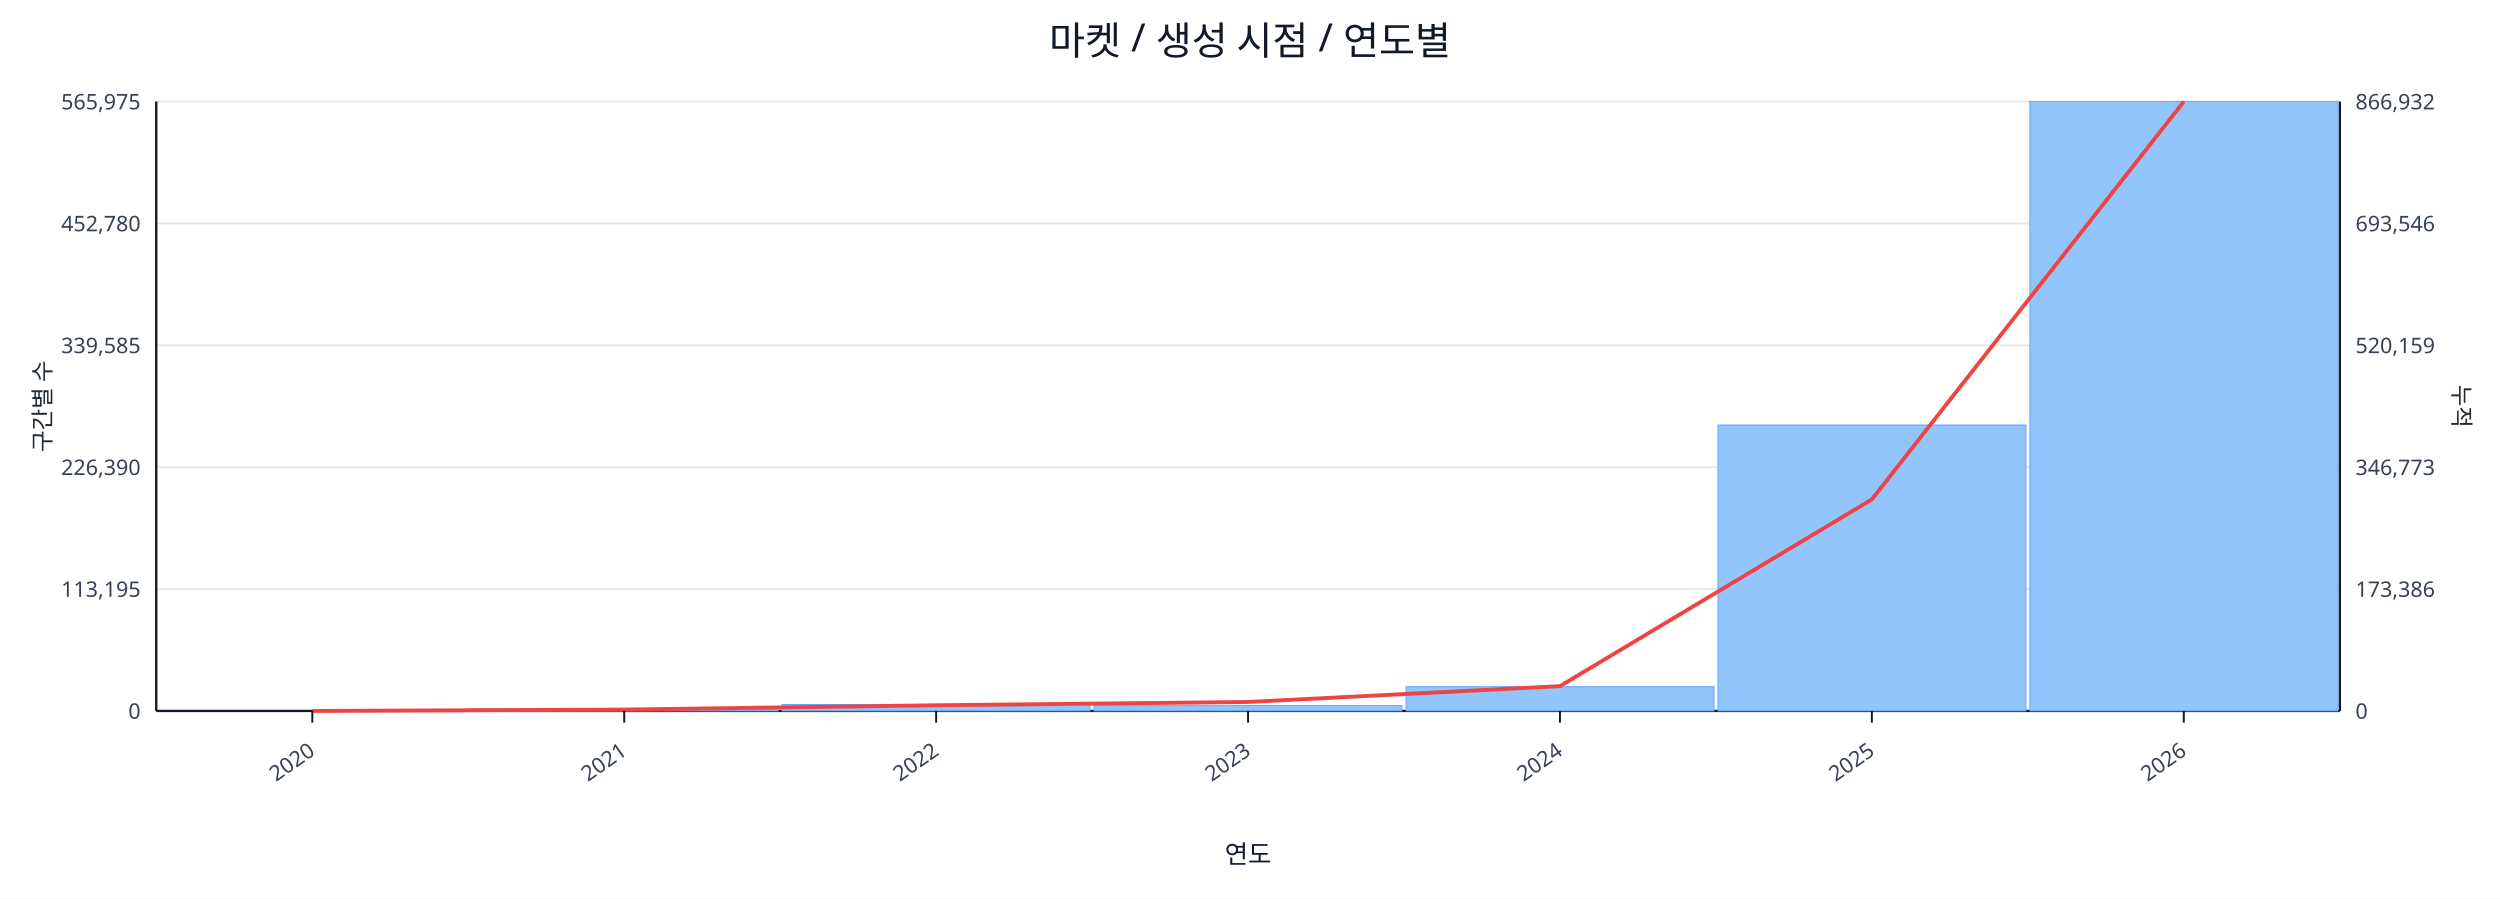
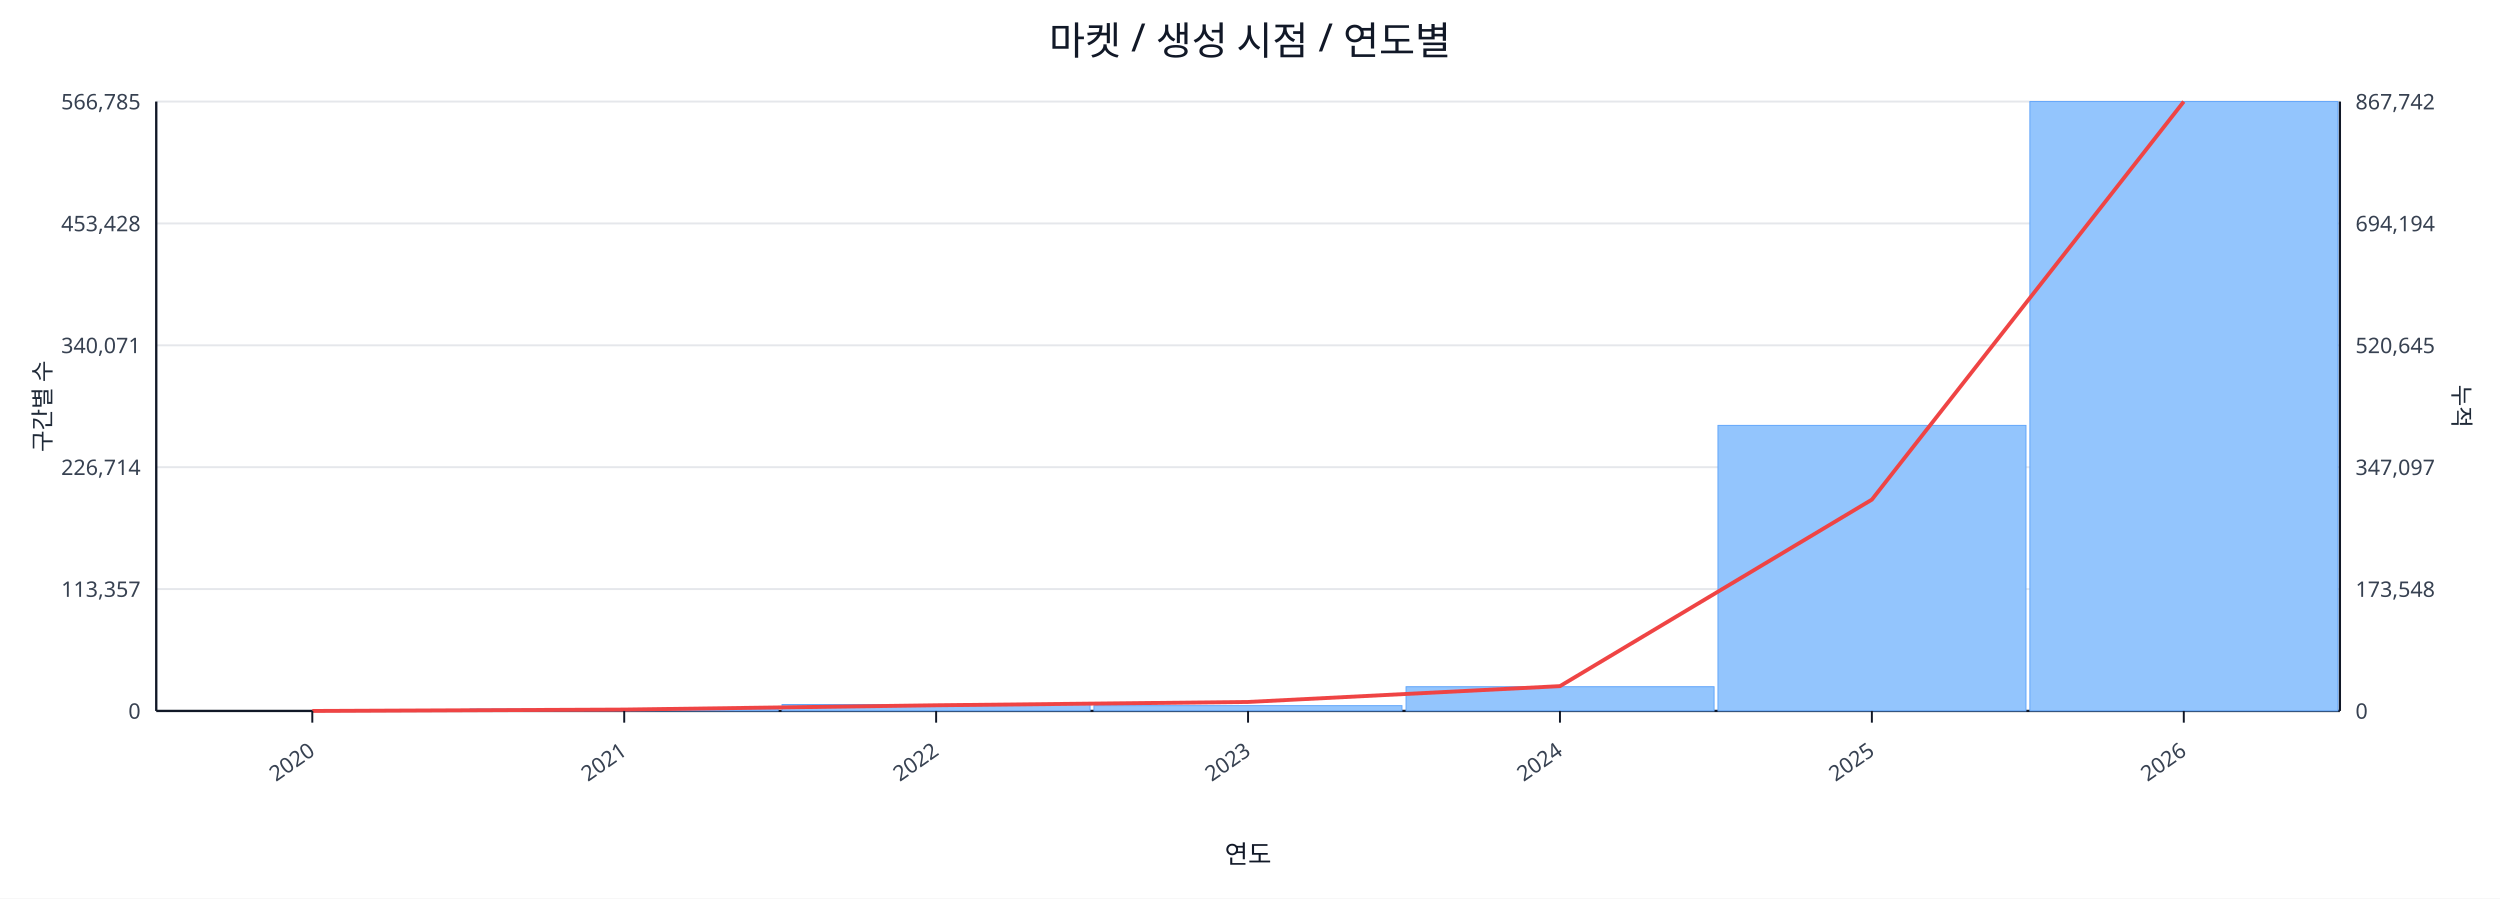
<svg xmlns="http://www.w3.org/2000/svg" width="1280" height="460" viewBox="0 0 1280 460">
  <rect x="0" y="0" width="100%" height="100%" fill="#ffffff" />
  <text x="640.0" y="28" font-size="20" text-anchor="middle" font-family="sans-serif" fill="#111827">마켓 / 생성 시점 / 연도별</text>
  <line x1="80.0" y1="52.0" x2="1198.0" y2="52.0" stroke="#e5e7eb" stroke-width="1" />
-   <text x="72.0" y="56.0" font-size="11" text-anchor="end" font-family="sans-serif" fill="#374151">565,975</text>
-   <text x="1206.0" y="56.0" font-size="11" text-anchor="start" font-family="sans-serif" fill="#374151">866,932</text>
+   <text x="72.0" y="56.0" font-size="11" text-anchor="end" font-family="sans-serif" fill="#374151">566,785</text>
+   <text x="1206.0" y="56.0" font-size="11" text-anchor="start" font-family="sans-serif" fill="#374151">867,742</text>
  <line x1="80.0" y1="114.4" x2="1198.0" y2="114.4" stroke="#e5e7eb" stroke-width="1" />
-   <text x="72.0" y="118.4" font-size="11" text-anchor="end" font-family="sans-serif" fill="#374151">452,780</text>
-   <text x="1206.0" y="118.4" font-size="11" text-anchor="start" font-family="sans-serif" fill="#374151">693,546</text>
+   <text x="72.0" y="118.4" font-size="11" text-anchor="end" font-family="sans-serif" fill="#374151">453,428</text>
+   <text x="1206.0" y="118.4" font-size="11" text-anchor="start" font-family="sans-serif" fill="#374151">694,194</text>
  <line x1="80.0" y1="176.8" x2="1198.0" y2="176.8" stroke="#e5e7eb" stroke-width="1" />
-   <text x="72.0" y="180.8" font-size="11" text-anchor="end" font-family="sans-serif" fill="#374151">339,585</text>
-   <text x="1206.0" y="180.8" font-size="11" text-anchor="start" font-family="sans-serif" fill="#374151">520,159</text>
+   <text x="72.0" y="180.8" font-size="11" text-anchor="end" font-family="sans-serif" fill="#374151">340,071</text>
+   <text x="1206.0" y="180.8" font-size="11" text-anchor="start" font-family="sans-serif" fill="#374151">520,645</text>
  <line x1="80.0" y1="239.2" x2="1198.0" y2="239.2" stroke="#e5e7eb" stroke-width="1" />
-   <text x="72.0" y="243.2" font-size="11" text-anchor="end" font-family="sans-serif" fill="#374151">226,390</text>
-   <text x="1206.0" y="243.2" font-size="11" text-anchor="start" font-family="sans-serif" fill="#374151">346,773</text>
+   <text x="72.0" y="243.2" font-size="11" text-anchor="end" font-family="sans-serif" fill="#374151">226,714</text>
+   <text x="1206.0" y="243.2" font-size="11" text-anchor="start" font-family="sans-serif" fill="#374151">347,097</text>
  <line x1="80.0" y1="301.6" x2="1198.0" y2="301.6" stroke="#e5e7eb" stroke-width="1" />
-   <text x="72.0" y="305.6" font-size="11" text-anchor="end" font-family="sans-serif" fill="#374151">113,195</text>
-   <text x="1206.0" y="305.6" font-size="11" text-anchor="start" font-family="sans-serif" fill="#374151">173,386</text>
+   <text x="72.0" y="305.6" font-size="11" text-anchor="end" font-family="sans-serif" fill="#374151">113,357</text>
+   <text x="1206.0" y="305.6" font-size="11" text-anchor="start" font-family="sans-serif" fill="#374151">173,548</text>
  <line x1="80.0" y1="364.0" x2="1198.0" y2="364.0" stroke="#e5e7eb" stroke-width="1" />
  <text x="72.0" y="368.0" font-size="11" text-anchor="end" font-family="sans-serif" fill="#374151">0</text>
  <text x="1206.0" y="368.0" font-size="11" text-anchor="start" font-family="sans-serif" fill="#374151">0</text>
  <line x1="80.0" y1="364.0" x2="1198.0" y2="364.0" stroke="#111827" stroke-width="1.2" />
  <line x1="80.0" y1="52.0" x2="80.0" y2="364.0" stroke="#111827" stroke-width="1.2" />
  <line x1="1198.0" y1="52.0" x2="1198.0" y2="364.0" stroke="#111827" stroke-width="1.2" />
  <rect x="81.0" y="364.0" width="157.7" height="0.0" fill="#93c5fd" stroke="#60a5fa" stroke-width="0.5" />
  <rect x="240.7" y="363.0" width="157.7" height="1.0" fill="#93c5fd" stroke="#60a5fa" stroke-width="0.5" />
  <rect x="400.4" y="360.7" width="157.7" height="3.3" fill="#93c5fd" stroke="#60a5fa" stroke-width="0.5" />
  <rect x="560.1" y="361.3" width="157.7" height="2.7" fill="#93c5fd" stroke="#60a5fa" stroke-width="0.5" />
  <rect x="719.9" y="351.6" width="157.7" height="12.4" fill="#93c5fd" stroke="#60a5fa" stroke-width="0.5" />
-   <rect x="879.6" y="217.6" width="157.7" height="146.4" fill="#93c5fd" stroke="#60a5fa" stroke-width="0.5" />
+   <rect x="879.6" y="217.8" width="157.7" height="146.2" fill="#93c5fd" stroke="#60a5fa" stroke-width="0.5" />
  <rect x="1039.3" y="52.0" width="157.7" height="312.0" fill="#93c5fd" stroke="#60a5fa" stroke-width="0.5" />
-   <polyline fill="none" stroke="#ef4444" stroke-width="2" points="159.9,364.0 319.6,363.3 479.3,361.1 639.0,359.4 798.7,351.3 958.4,255.7 1118.1,52.0" />
+   <polyline fill="none" stroke="#ef4444" stroke-width="2" points="159.9,364.0 319.6,363.3 479.3,361.1 639.0,359.4 798.7,351.3 958.4,255.8 1118.1,52.0" />
  <line x1="159.9" y1="364.0" x2="159.9" y2="370.0" stroke="#111827" stroke-width="1" />
  <text x="161.9" y="386.0" font-size="11" text-anchor="end" transform="rotate(-35 161.9 386.0)" font-family="sans-serif" fill="#374151">2020</text>
  <line x1="319.6" y1="364.0" x2="319.6" y2="370.0" stroke="#111827" stroke-width="1" />
  <text x="321.6" y="386.0" font-size="11" text-anchor="end" transform="rotate(-35 321.6 386.0)" font-family="sans-serif" fill="#374151">2021</text>
  <line x1="479.3" y1="364.0" x2="479.3" y2="370.0" stroke="#111827" stroke-width="1" />
  <text x="481.3" y="386.0" font-size="11" text-anchor="end" transform="rotate(-35 481.3 386.0)" font-family="sans-serif" fill="#374151">2022</text>
  <line x1="639.0" y1="364.0" x2="639.0" y2="370.0" stroke="#111827" stroke-width="1" />
  <text x="641.0" y="386.0" font-size="11" text-anchor="end" transform="rotate(-35 641.0 386.0)" font-family="sans-serif" fill="#374151">2023</text>
  <line x1="798.7" y1="364.0" x2="798.7" y2="370.0" stroke="#111827" stroke-width="1" />
  <text x="800.7" y="386.0" font-size="11" text-anchor="end" transform="rotate(-35 800.7 386.0)" font-family="sans-serif" fill="#374151">2024</text>
  <line x1="958.4" y1="364.0" x2="958.4" y2="370.0" stroke="#111827" stroke-width="1" />
  <text x="960.4" y="386.0" font-size="11" text-anchor="end" transform="rotate(-35 960.4 386.0)" font-family="sans-serif" fill="#374151">2025</text>
  <line x1="1118.1" y1="364.0" x2="1118.1" y2="370.0" stroke="#111827" stroke-width="1" />
  <text x="1120.1" y="386.0" font-size="11" text-anchor="end" transform="rotate(-35 1120.1 386.0)" font-family="sans-serif" fill="#374151">2026</text>
  <text x="26" y="208.0" font-size="12" transform="rotate(-90 26 208.0)" text-anchor="middle" font-family="sans-serif" fill="#1f2937">구간별 수</text>
  <text x="1256.0" y="208.0" font-size="12" transform="rotate(90 1256.0 208.0)" text-anchor="middle" font-family="sans-serif" fill="#1f2937">누적</text>
  <text x="639.0" y="442.0" font-size="13" text-anchor="middle" font-family="sans-serif" fill="#111827">연도</text>
</svg>
